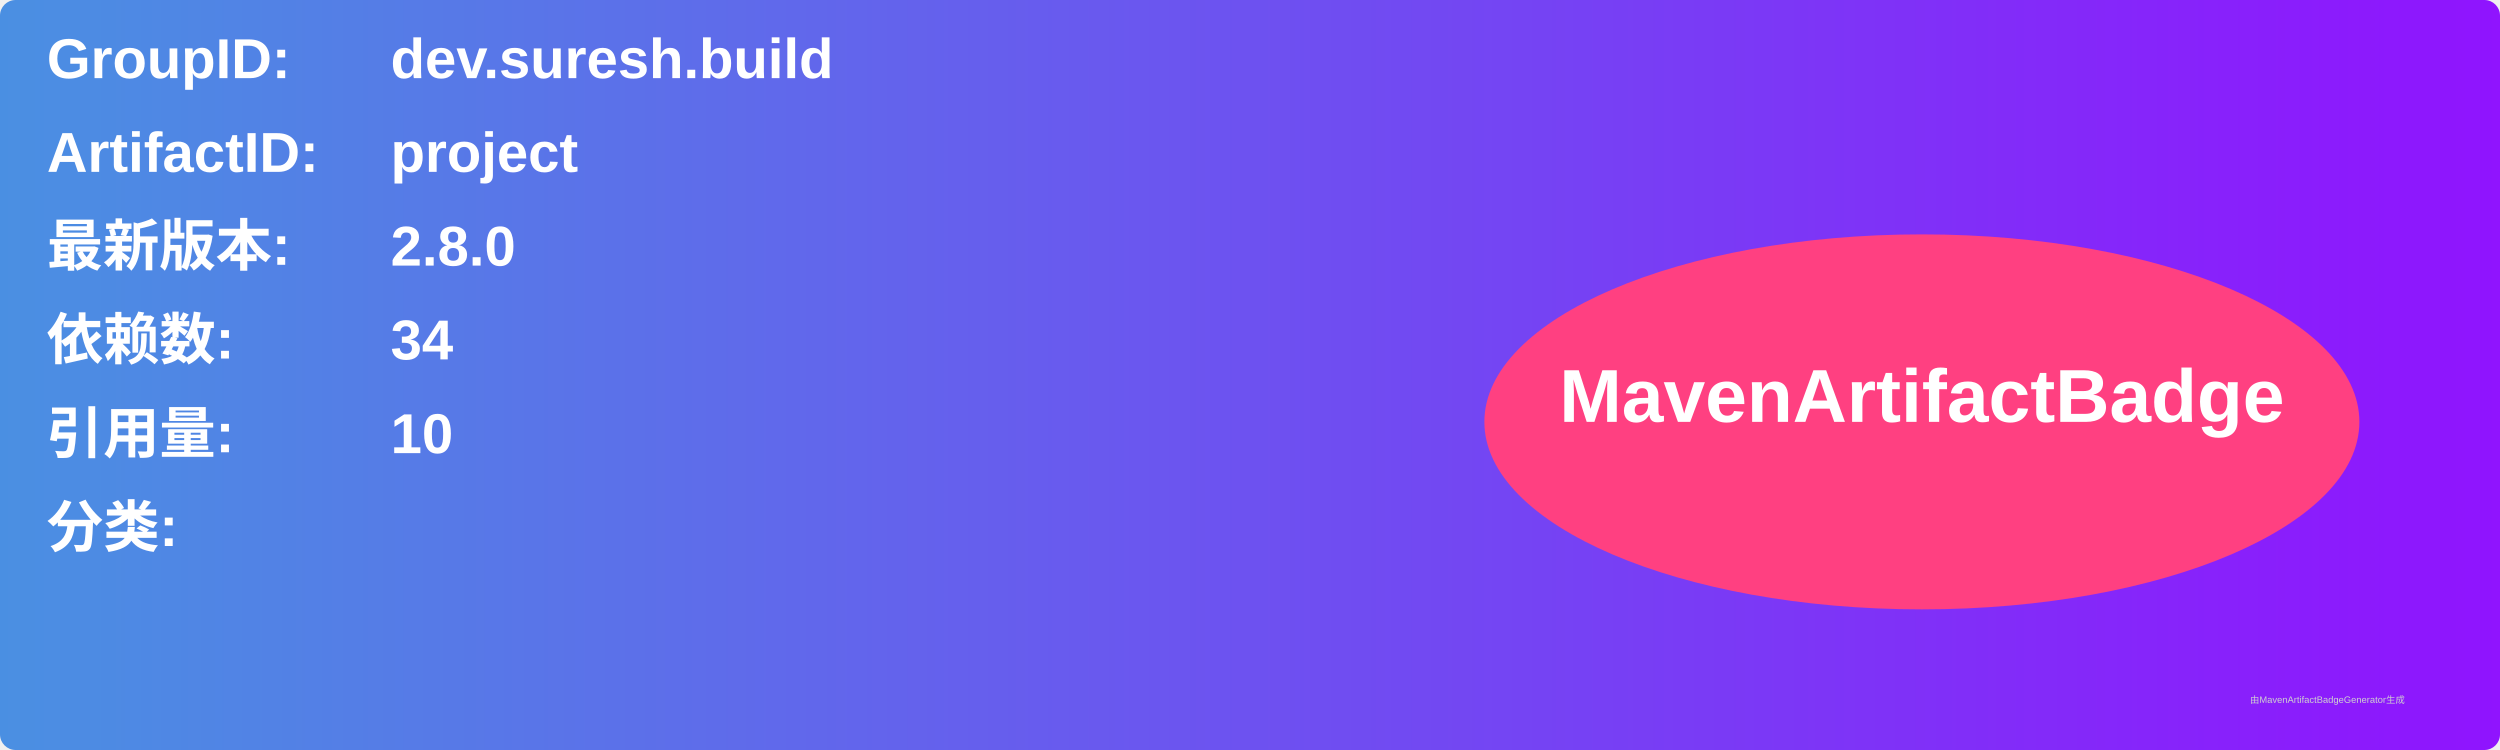
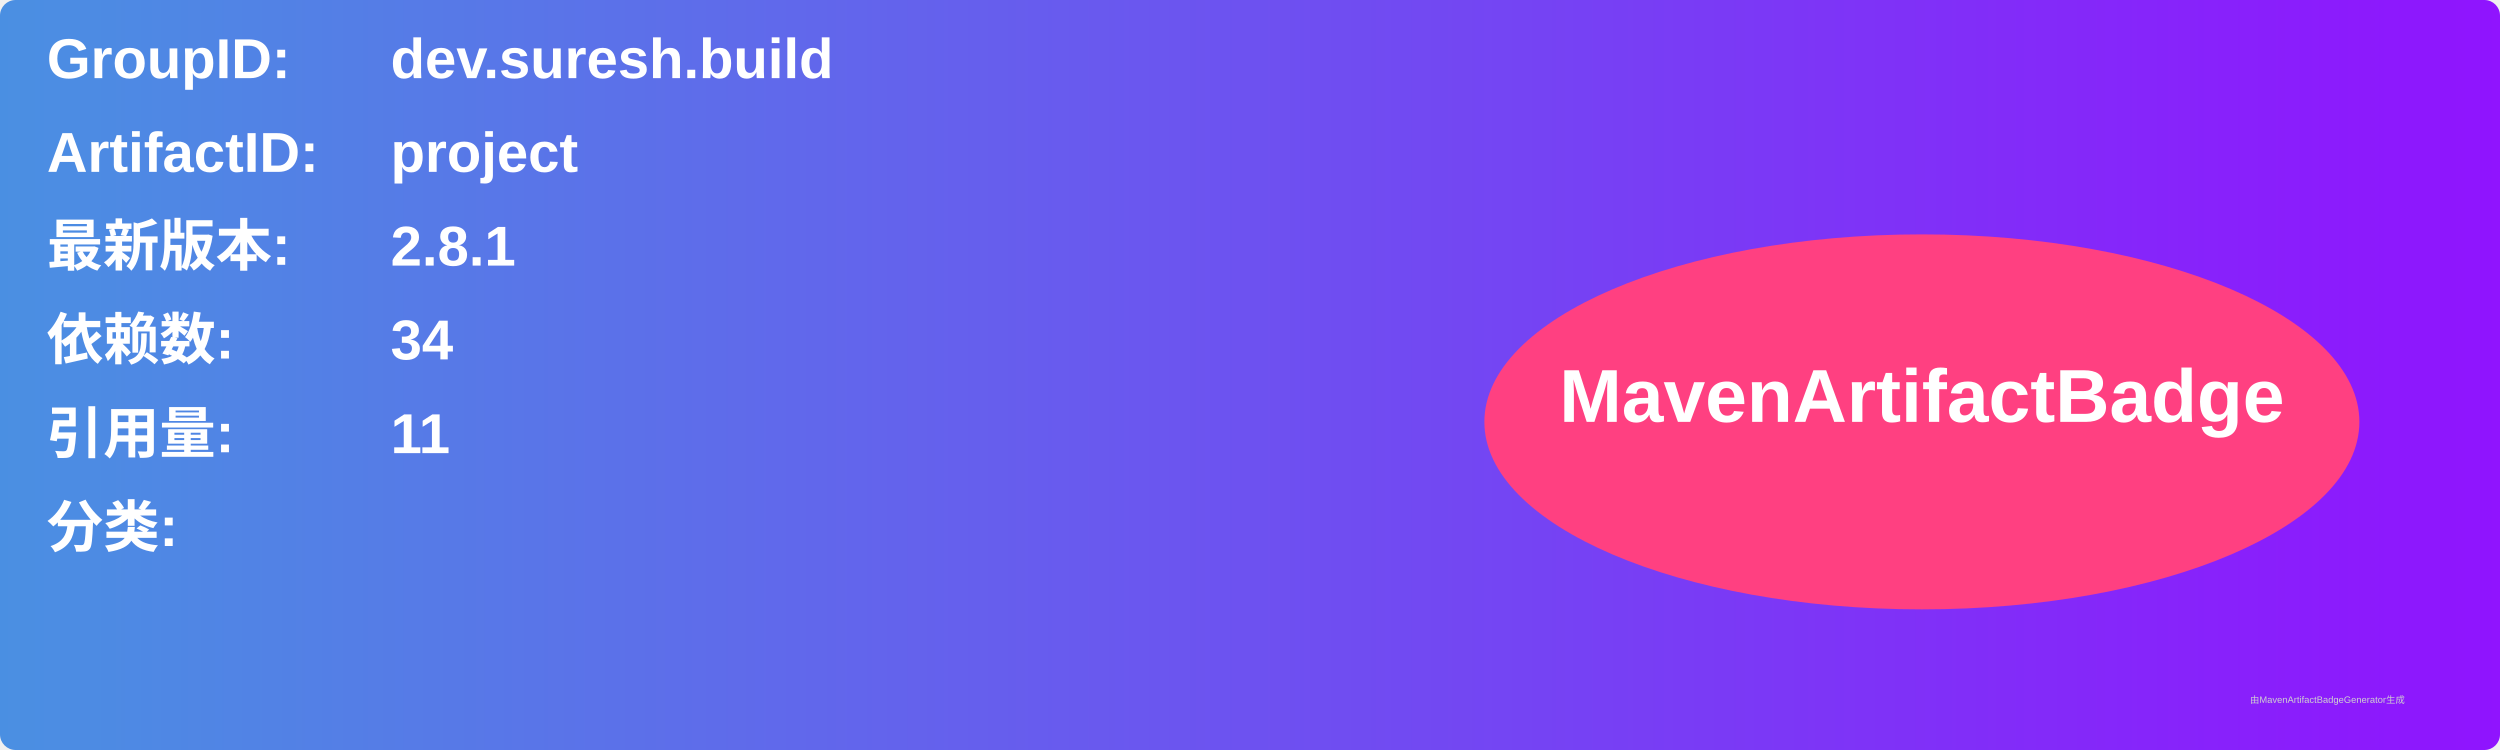
<svg xmlns="http://www.w3.org/2000/svg" width="800" height="240" viewBox="0 0 800 240">
  <linearGradient id="grad" x1="0%" y1="0%" x2="100%" y2="0%">
    <stop offset="0%" stop-color="#4a90e2" />
    <stop offset="100%" stop-color="#9013fe" />
  </linearGradient>
  <rect width="100%" height="100%" rx="5" ry="5" fill="url(#grad)" />
  <g transform="translate(15, 15)">
    <text x="0" y="10" font-family="Arial" font-size="18" fill="white" font-weight="bold" width="260">GroupID:</text>
    <text x="110" y="10" font-family="Arial" font-size="18" fill="white" font-weight="bold" width="460">dev.suresh.build</text>
    <text x="0" y="40" font-family="Arial" font-size="18" fill="white" font-weight="bold" width="260">ArtifactID:</text>
    <text x="110" y="40" font-family="Arial" font-size="18" fill="white" font-weight="bold" width="460">project</text>
    <text x="0" y="70" font-family="Arial" font-size="18" fill="white" font-weight="bold">最新版本:</text>
    <text x="110" y="70" font-family="Arial" font-size="18" fill="white" font-weight="bold">
-       <tspan font-weight="bold">2.8.0</tspan>
+       <tspan font-weight="bold">2.8.1</tspan>
    </text>
    <text x="0" y="100" font-family="Arial" font-size="18" fill="white" font-weight="bold">依赖数: </text>
    <text x="110" y="100" font-family="Arial" font-size="18" fill="white">
      <tspan font-weight="bold">34</tspan>
    </text>
    <text x="0" y="130" font-family="Arial" font-size="18" fill="white" font-weight="bold">引用量: </text>
    <text x="110" y="130" font-family="Arial" font-size="18" fill="white">
-       <tspan font-weight="bold">10</tspan>
+       <tspan font-weight="bold">11</tspan>
    </text>
    <text x="0" y="160" font-family="Arial" font-size="18" fill="white" font-weight="bold">分类:</text>
    <text x="10" y="190" font-family="Arial" font-size="10" fill="white">
      <tspan font-weight="bold" />
    </text>
    <ellipse cx="600" cy="120" rx="140" ry="60" fill="#ff4081" />
    <text x="600" y="120" text-anchor="middle" font-family="Arial" font-size="24" fill="white" font-weight="bold">MavenArtifactBadge</text>
  </g>
  <text x="720" y="225" font-family="Arial" font-size="3" fill="#d0d0d0">由MavenArtifactBadgeGenerator生成</text>
</svg>
